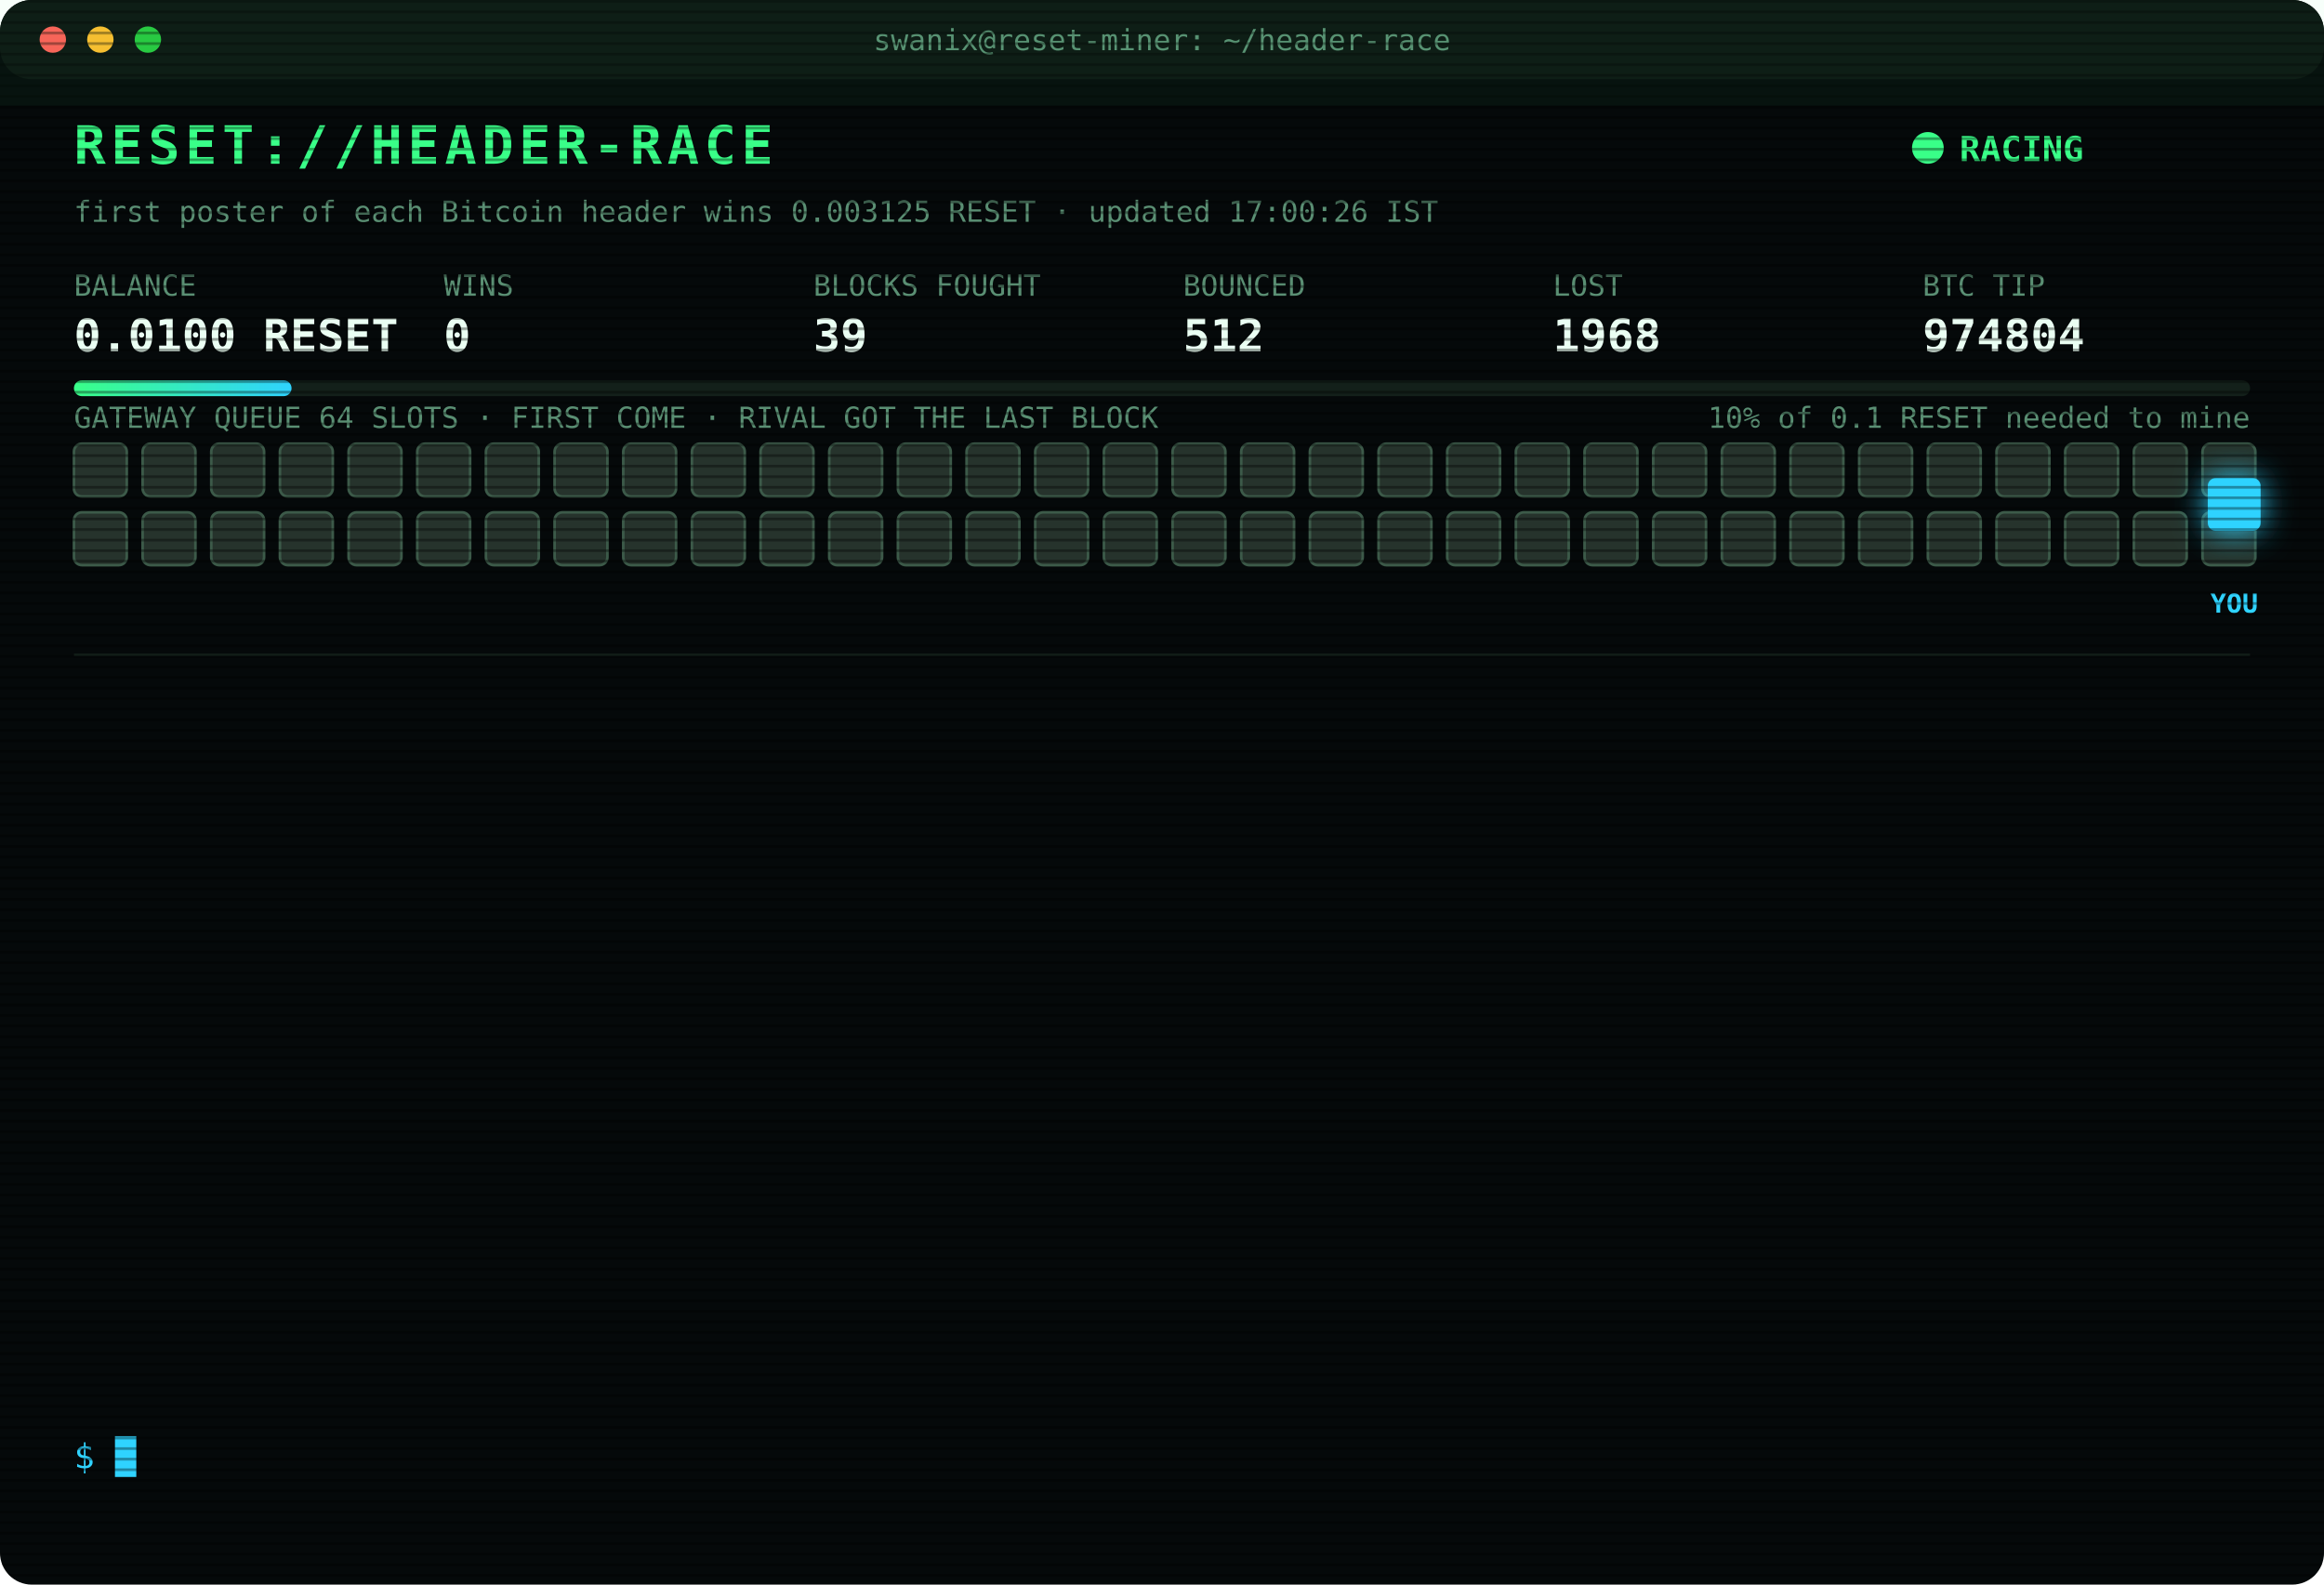
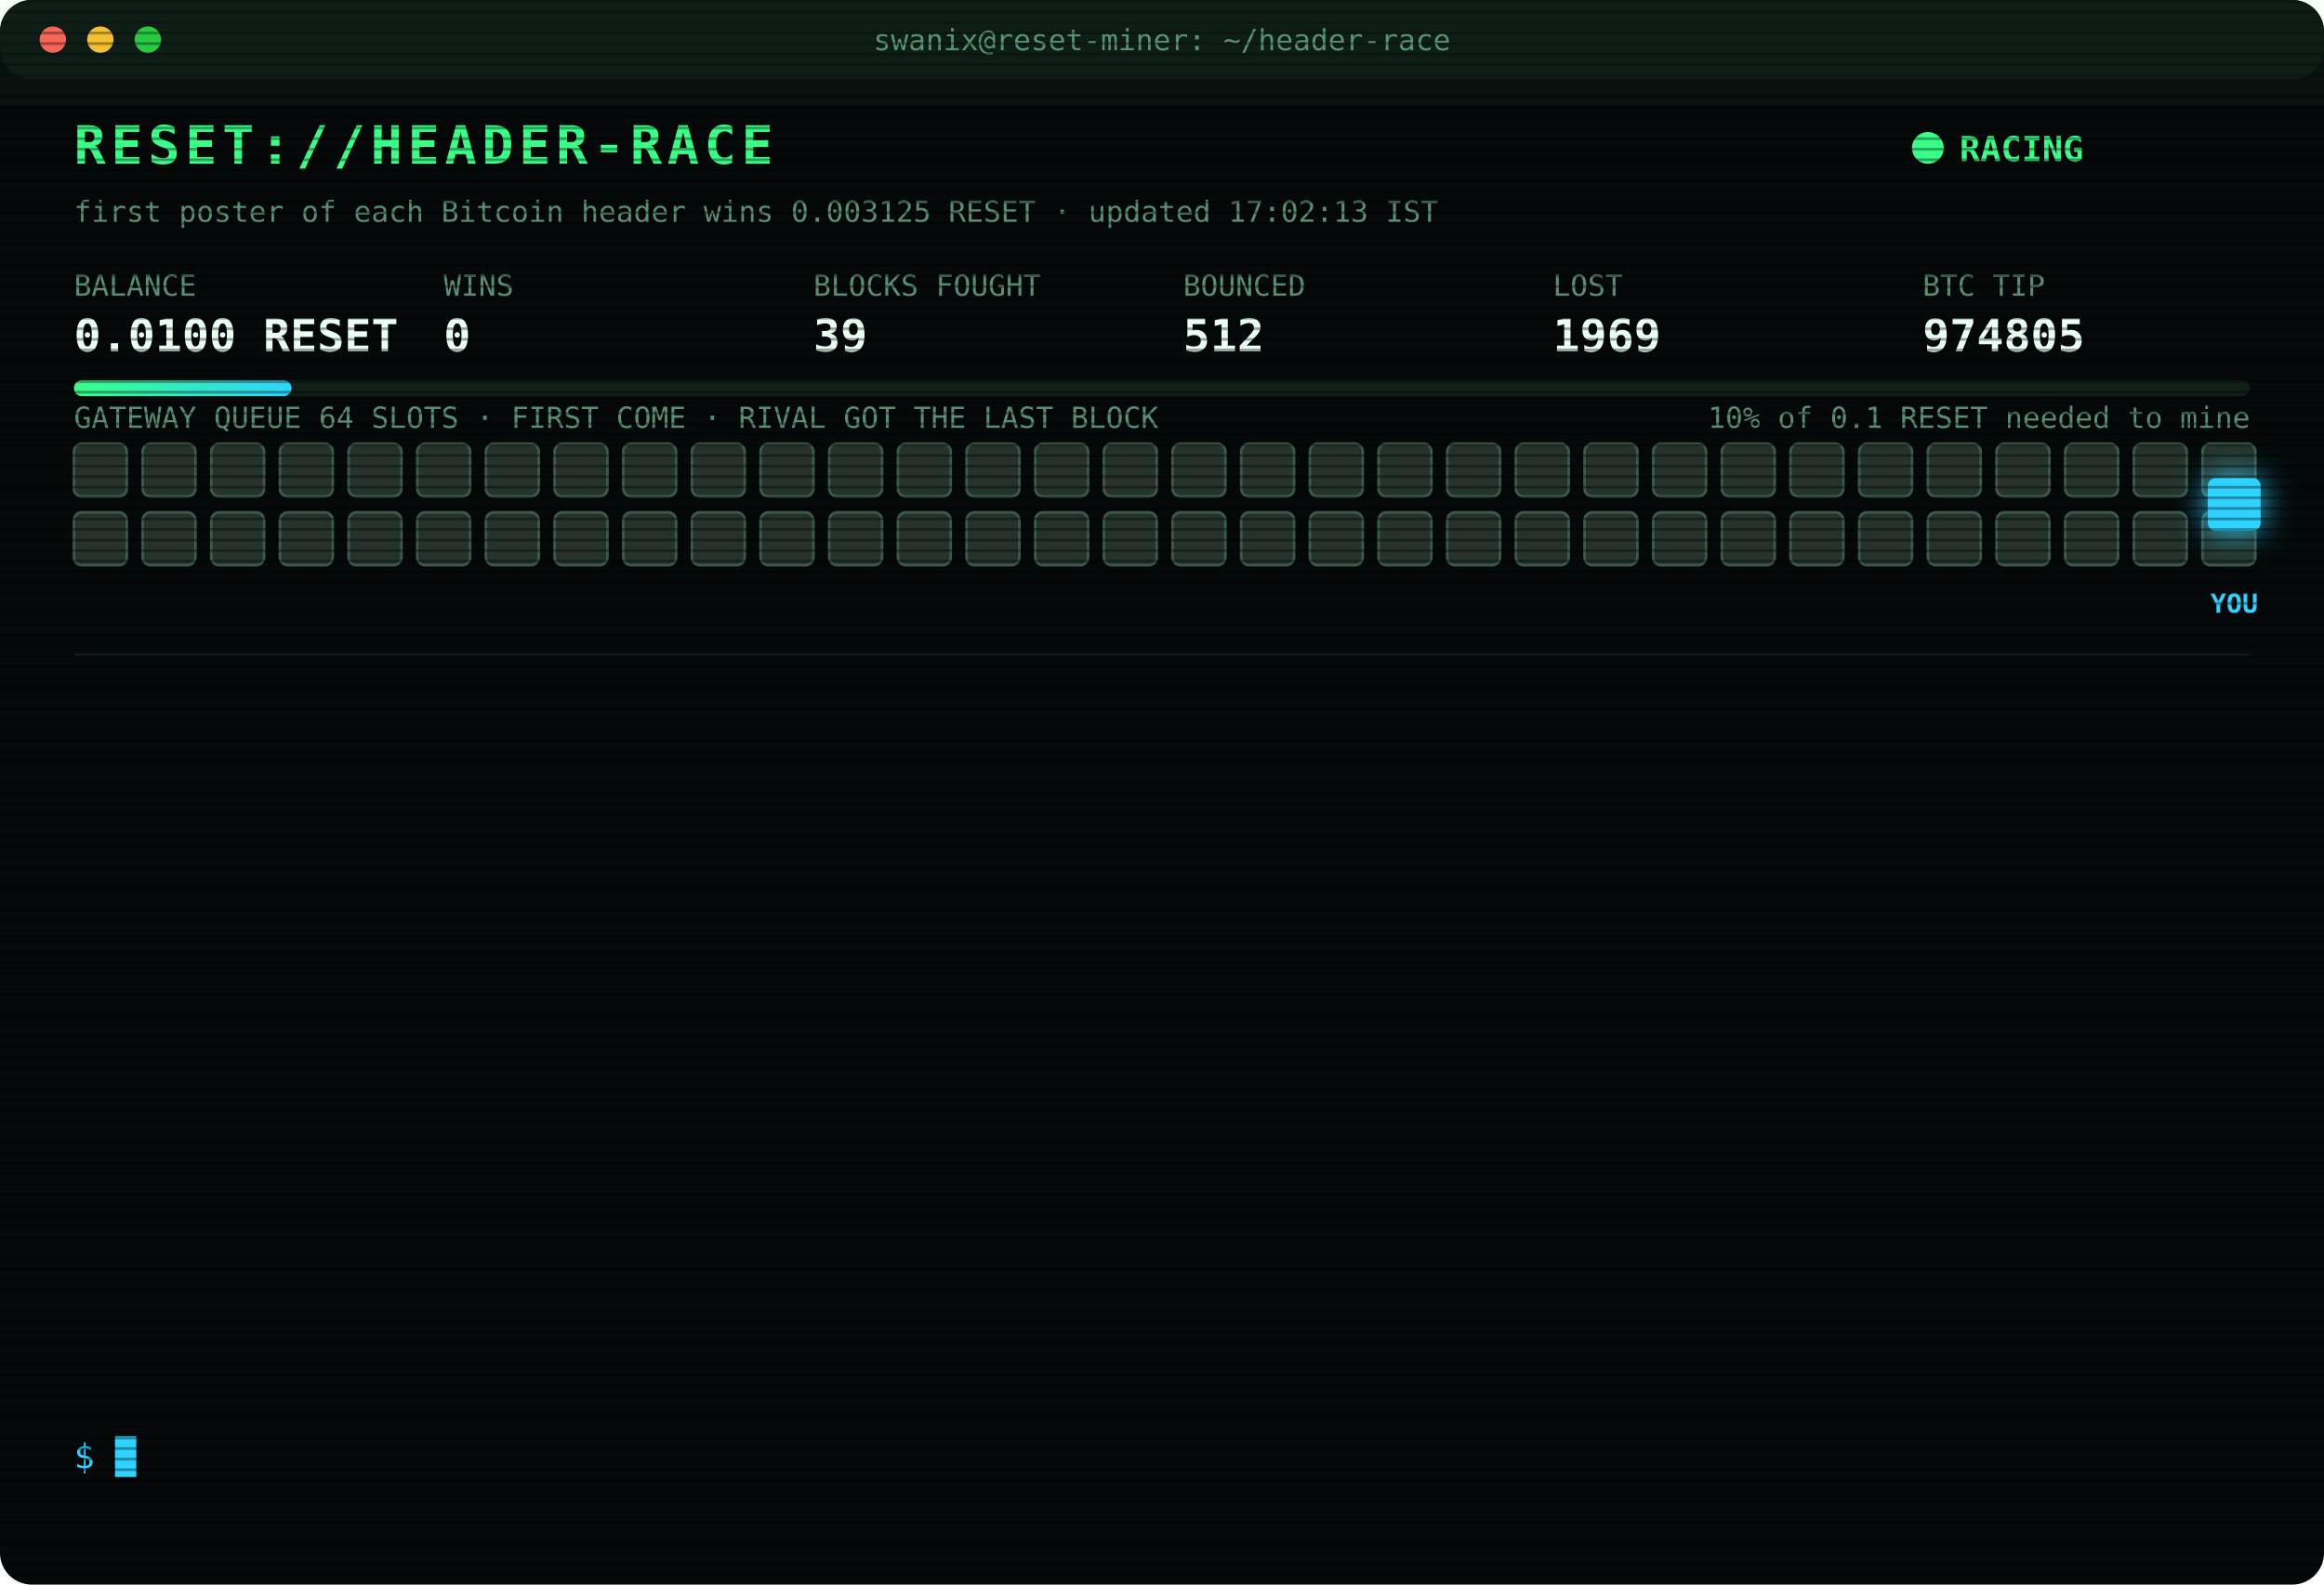
<svg xmlns="http://www.w3.org/2000/svg" width="880" height="600" viewBox="0 0 880 600" font-family="ui-monospace,SFMono-Regular,Menlo,Consolas,monospace">
  <style>
text{font-size:13px;fill:#7CFFB2}
.title{font-size:20px;font-weight:700;fill:#39FF88;letter-spacing:2px;animation:glitch 3s infinite steps(1)}
.sub{fill:#2fd3ff}.k{fill:#5a8f73;font-size:11px}.v{font-size:17px;font-weight:700;fill:#eafff3}
.ts{fill:#3f6b56}.boot{fill:#2fd3ff}.dim{fill:#5a8f73}.bad{fill:#ff4d6d}.warn{fill:#ffd23f}.mag{fill:#ff5cf0}.win{fill:#39FF88;font-weight:700}
.tag{font-size:10px;fill:#2fd3ff;font-weight:700}
.rival{fill:#26332c;stroke:#3c5a49;animation:jam 1.2s infinite alternate}
.idle{fill:#141c18;stroke:#22302a;animation:breathe 4s infinite}
.me{fill:#2fd3ff;filter:drop-shadow(0 0 6px #2fd3ff)}
.hover{animation:nudge 1.1s infinite ease-in-out}.bounce{animation:kick 1.4s infinite}
.ln{opacity:0;animation:in .4s forwards}
.cur{animation:blink 1s infinite steps(1)}
.scan{animation:scan 6s infinite linear}
.led{animation:blink 1.4s infinite}
@keyframes in{from{opacity:0;transform:translateX(-6px)}to{opacity:1;transform:none}}
@keyframes blink{50%{opacity:0}}
@keyframes jam{to{fill:#33463b}}
@keyframes breathe{50%{opacity:.4}}
@keyframes nudge{50%{transform:translateX(-10px)}}
@keyframes kick{0%,100%{transform:none}30%{transform:translateX(-14px)}55%{transform:translateX(10px) translateY(-6px)}}
@keyframes glitch{0%,92%{transform:none}93%{transform:translateX(2px);fill:#ff4d6d}95%{transform:translateX(-2px);fill:#2fd3ff}97%{transform:none}}
@keyframes scan{from{transform:translateY(-40px)}to{transform:translateY(600px)}}
</style>
  <defs>
    <pattern id="sl" width="4" height="4" patternUnits="userSpaceOnUse">
      <rect width="4" height="1" fill="#000" opacity=".35" />
    </pattern>
    <linearGradient id="bar">
      <stop offset="0" stop-color="#39FF88" />
      <stop offset="1" stop-color="#2fd3ff" />
    </linearGradient>
  </defs>
  <rect width="880" height="600" rx="12" fill="#05090a" />
  <rect width="880" height="30" rx="12" fill="#0d1512" />
  <circle cx="20" cy="15" r="5" fill="#ff5f57" />
  <circle cx="38" cy="15" r="5" fill="#febc2e" />
  <circle cx="56" cy="15" r="5" fill="#28c840" />
  <text x="440" y="19" text-anchor="middle" class="k">swanix@reset-miner: ~/header-race</text>
  <text x="28" y="62" class="title">RESET://HEADER-RACE</text>
  <circle class="led" cx="730" cy="56" r="6" fill="#39FF88" />
  <text x="742" y="61" class="win">RACING</text>
-   <text x="28" y="84" class="k">first poster of each Bitcoin header wins 0.003125 RESET · updated 17:00:26 IST</text>
+   <text x="28" y="84" class="k">first poster of each Bitcoin header wins 0.003125 RESET · updated 17:02:13 IST</text>
  <text x="28" y="112" class="k">BALANCE</text>
  <text x="28" y="133" class="v">0.0100 RESET</text>
  <text x="168" y="112" class="k">WINS</text>
  <text x="168" y="133" class="v">0</text>
  <text x="308" y="112" class="k">BLOCKS FOUGHT</text>
  <text x="308" y="133" class="v">39</text>
  <text x="448" y="112" class="k">BOUNCED</text>
  <text x="448" y="133" class="v">512</text>
  <text x="588" y="112" class="k">LOST</text>
-   <text x="588" y="133" class="v">1968</text>
+   <text x="588" y="133" class="v">1969</text>
  <text x="728" y="112" class="k">BTC TIP</text>
-   <text x="728" y="133" class="v">974804</text>
+   <text x="728" y="133" class="v">974805</text>
  <rect x="28" y="144" width="824" height="6" rx="3" fill="#13201a" />
  <rect x="28" y="144" width="82.4" height="6" rx="3" fill="url(#bar)" />
  <text x="852" y="162" text-anchor="end" class="k">10% of 0.1 RESET needed to mine</text>
  <text x="28" y="162" class="k">GATEWAY QUEUE 64 SLOTS · FIRST COME · RIVAL GOT THE LAST BLOCK</text>
  <rect class="rival" x="28" y="168" width="20" height="20" rx="3" style="animation-delay:0.00s" />
  <rect class="rival" x="54" y="168" width="20" height="20" rx="3" style="animation-delay:0.05s" />
  <rect class="rival" x="80" y="168" width="20" height="20" rx="3" style="animation-delay:0.10s" />
  <rect class="rival" x="106" y="168" width="20" height="20" rx="3" style="animation-delay:0.15s" />
  <rect class="rival" x="132" y="168" width="20" height="20" rx="3" style="animation-delay:0.20s" />
  <rect class="rival" x="158" y="168" width="20" height="20" rx="3" style="animation-delay:0.25s" />
  <rect class="rival" x="184" y="168" width="20" height="20" rx="3" style="animation-delay:0.30s" />
  <rect class="rival" x="210" y="168" width="20" height="20" rx="3" style="animation-delay:0.35s" />
  <rect class="rival" x="236" y="168" width="20" height="20" rx="3" style="animation-delay:0.40s" />
  <rect class="rival" x="262" y="168" width="20" height="20" rx="3" style="animation-delay:0.45s" />
  <rect class="rival" x="288" y="168" width="20" height="20" rx="3" style="animation-delay:0.50s" />
  <rect class="rival" x="314" y="168" width="20" height="20" rx="3" style="animation-delay:0.55s" />
  <rect class="rival" x="340" y="168" width="20" height="20" rx="3" style="animation-delay:0.60s" />
  <rect class="rival" x="366" y="168" width="20" height="20" rx="3" style="animation-delay:0.65s" />
  <rect class="rival" x="392" y="168" width="20" height="20" rx="3" style="animation-delay:0.70s" />
  <rect class="rival" x="418" y="168" width="20" height="20" rx="3" style="animation-delay:0.75s" />
  <rect class="rival" x="444" y="168" width="20" height="20" rx="3" style="animation-delay:0.80s" />
  <rect class="rival" x="470" y="168" width="20" height="20" rx="3" style="animation-delay:0.85s" />
  <rect class="rival" x="496" y="168" width="20" height="20" rx="3" style="animation-delay:0.90s" />
  <rect class="rival" x="522" y="168" width="20" height="20" rx="3" style="animation-delay:0.95s" />
  <rect class="rival" x="548" y="168" width="20" height="20" rx="3" style="animation-delay:1.00s" />
  <rect class="rival" x="574" y="168" width="20" height="20" rx="3" style="animation-delay:1.05s" />
  <rect class="rival" x="600" y="168" width="20" height="20" rx="3" style="animation-delay:1.10s" />
  <rect class="rival" x="626" y="168" width="20" height="20" rx="3" style="animation-delay:1.15s" />
  <rect class="rival" x="652" y="168" width="20" height="20" rx="3" style="animation-delay:1.20s" />
  <rect class="rival" x="678" y="168" width="20" height="20" rx="3" style="animation-delay:1.25s" />
  <rect class="rival" x="704" y="168" width="20" height="20" rx="3" style="animation-delay:1.30s" />
  <rect class="rival" x="730" y="168" width="20" height="20" rx="3" style="animation-delay:1.35s" />
  <rect class="rival" x="756" y="168" width="20" height="20" rx="3" style="animation-delay:1.40s" />
  <rect class="rival" x="782" y="168" width="20" height="20" rx="3" style="animation-delay:1.45s" />
  <rect class="rival" x="808" y="168" width="20" height="20" rx="3" style="animation-delay:1.50s" />
  <rect class="rival" x="834" y="168" width="20" height="20" rx="3" style="animation-delay:1.55s" />
  <rect class="rival" x="28" y="194" width="20" height="20" rx="3" style="animation-delay:1.60s" />
  <rect class="rival" x="54" y="194" width="20" height="20" rx="3" style="animation-delay:1.65s" />
  <rect class="rival" x="80" y="194" width="20" height="20" rx="3" style="animation-delay:1.70s" />
  <rect class="rival" x="106" y="194" width="20" height="20" rx="3" style="animation-delay:1.75s" />
  <rect class="rival" x="132" y="194" width="20" height="20" rx="3" style="animation-delay:1.80s" />
  <rect class="rival" x="158" y="194" width="20" height="20" rx="3" style="animation-delay:1.85s" />
  <rect class="rival" x="184" y="194" width="20" height="20" rx="3" style="animation-delay:1.90s" />
  <rect class="rival" x="210" y="194" width="20" height="20" rx="3" style="animation-delay:1.95s" />
  <rect class="rival" x="236" y="194" width="20" height="20" rx="3" style="animation-delay:2.00s" />
  <rect class="rival" x="262" y="194" width="20" height="20" rx="3" style="animation-delay:2.05s" />
  <rect class="rival" x="288" y="194" width="20" height="20" rx="3" style="animation-delay:2.10s" />
  <rect class="rival" x="314" y="194" width="20" height="20" rx="3" style="animation-delay:2.15s" />
  <rect class="rival" x="340" y="194" width="20" height="20" rx="3" style="animation-delay:2.20s" />
  <rect class="rival" x="366" y="194" width="20" height="20" rx="3" style="animation-delay:2.25s" />
  <rect class="rival" x="392" y="194" width="20" height="20" rx="3" style="animation-delay:2.30s" />
  <rect class="rival" x="418" y="194" width="20" height="20" rx="3" style="animation-delay:2.35s" />
  <rect class="rival" x="444" y="194" width="20" height="20" rx="3" style="animation-delay:2.40s" />
  <rect class="rival" x="470" y="194" width="20" height="20" rx="3" style="animation-delay:2.45s" />
  <rect class="rival" x="496" y="194" width="20" height="20" rx="3" style="animation-delay:2.50s" />
  <rect class="rival" x="522" y="194" width="20" height="20" rx="3" style="animation-delay:2.55s" />
  <rect class="rival" x="548" y="194" width="20" height="20" rx="3" style="animation-delay:2.60s" />
  <rect class="rival" x="574" y="194" width="20" height="20" rx="3" style="animation-delay:2.65s" />
  <rect class="rival" x="600" y="194" width="20" height="20" rx="3" style="animation-delay:2.70s" />
  <rect class="rival" x="626" y="194" width="20" height="20" rx="3" style="animation-delay:2.75s" />
  <rect class="rival" x="652" y="194" width="20" height="20" rx="3" style="animation-delay:2.80s" />
  <rect class="rival" x="678" y="194" width="20" height="20" rx="3" style="animation-delay:2.85s" />
  <rect class="rival" x="704" y="194" width="20" height="20" rx="3" style="animation-delay:2.90s" />
  <rect class="rival" x="730" y="194" width="20" height="20" rx="3" style="animation-delay:2.95s" />
  <rect class="rival" x="756" y="194" width="20" height="20" rx="3" style="animation-delay:3.00s" />
  <rect class="rival" x="782" y="194" width="20" height="20" rx="3" style="animation-delay:3.05s" />
  <rect class="rival" x="808" y="194" width="20" height="20" rx="3" style="animation-delay:3.10s" />
  <rect class="rival" x="834" y="194" width="20" height="20" rx="3" style="animation-delay:3.15s" />
  <g class="hover">
    <rect class="me" x="836" y="181" width="20" height="20" rx="3" />
    <text class="tag" x="846" y="232" text-anchor="middle">YOU</text>
  </g>
  <line x1="28" x2="852" y1="248" y2="248" stroke="#13201a" />
  <g class="ln" style="animation-delay:0.40s">
-     <text x="28" y="270" class="ts">15:00:34</text>
-     <text x="104" y="270" class="bad">[LOST] #974791 taken by a rival miner</text>
+     <text x="28" y="270" class="ts">15:02:19</text>
+     <text x="104" y="270" class="bad">[LOST] #974792 taken by a rival miner</text>
  </g>
  <g class="ln" style="animation-delay:0.65s">
-     <text x="28" y="292" class="ts">15:02:19</text>
-     <text x="104" y="292" class="bad">[LOST] #974792 taken by a rival miner</text>
+     <text x="28" y="292" class="ts">15:06:38</text>
+     <text x="104" y="292" class="bad">[LOST] #974793 taken by a rival miner</text>
  </g>
  <g class="ln" style="animation-delay:0.90s">
-     <text x="28" y="314" class="ts">15:06:38</text>
-     <text x="104" y="314" class="bad">[LOST] #974793 taken by a rival miner</text>
+     <text x="28" y="314" class="ts">15:10:53</text>
+     <text x="104" y="314" class="bad">[LOST] #974794 taken by a rival miner</text>
  </g>
  <g class="ln" style="animation-delay:1.15s">
-     <text x="28" y="336" class="ts">15:10:53</text>
-     <text x="104" y="336" class="bad">[LOST] #974794 taken by a rival miner</text>
+     <text x="28" y="336" class="ts">15:23:01</text>
+     <text x="104" y="336" class="bad">[LOST] #974795 taken by a rival miner</text>
  </g>
  <g class="ln" style="animation-delay:1.40s">
-     <text x="28" y="358" class="ts">15:23:01</text>
-     <text x="104" y="358" class="bad">[LOST] #974795 taken by a rival miner</text>
+     <text x="28" y="358" class="ts">15:24:23</text>
+     <text x="104" y="358" class="bad">[LOST] #974796 taken by a rival miner</text>
  </g>
  <g class="ln" style="animation-delay:1.65s">
-     <text x="28" y="380" class="ts">15:24:23</text>
-     <text x="104" y="380" class="bad">[LOST] #974796 taken by a rival miner</text>
+     <text x="28" y="380" class="ts">15:32:04</text>
+     <text x="104" y="380" class="bad">[LOST] #974797 taken by a rival miner</text>
  </g>
  <g class="ln" style="animation-delay:1.90s">
-     <text x="28" y="402" class="ts">15:32:04</text>
-     <text x="104" y="402" class="bad">[LOST] #974797 taken by a rival miner</text>
+     <text x="28" y="402" class="ts">15:35:31</text>
+     <text x="104" y="402" class="bad">[LOST] #974798 taken by a rival miner</text>
  </g>
  <g class="ln" style="animation-delay:2.15s">
-     <text x="28" y="424" class="ts">15:35:31</text>
-     <text x="104" y="424" class="bad">[LOST] #974798 taken by a rival miner</text>
+     <text x="28" y="424" class="ts">15:55:24</text>
+     <text x="104" y="424" class="bad">[LOST] #974800 taken by a rival miner</text>
  </g>
  <g class="ln" style="animation-delay:2.40s">
-     <text x="28" y="446" class="ts">15:55:24</text>
-     <text x="104" y="446" class="bad">[LOST] #974800 taken by a rival miner</text>
+     <text x="28" y="446" class="ts">16:00:30</text>
+     <text x="104" y="446" class="bad">[LOST] #974801 taken by a rival miner</text>
  </g>
  <g class="ln" style="animation-delay:2.65s">
-     <text x="28" y="468" class="ts">16:00:30</text>
-     <text x="104" y="468" class="bad">[LOST] #974801 taken by a rival miner</text>
+     <text x="28" y="468" class="ts">16:04:20</text>
+     <text x="104" y="468" class="bad">[LOST] #974802 taken by a rival miner</text>
  </g>
  <g class="ln" style="animation-delay:2.90s">
-     <text x="28" y="490" class="ts">16:04:20</text>
-     <text x="104" y="490" class="bad">[LOST] #974802 taken by a rival miner</text>
+     <text x="28" y="490" class="ts">16:39:55</text>
+     <text x="104" y="490" class="bad">[LOST] #974803 taken by a rival miner</text>
  </g>
  <g class="ln" style="animation-delay:3.15s">
-     <text x="28" y="512" class="ts">16:39:55</text>
-     <text x="104" y="512" class="bad">[LOST] #974803 taken by a rival miner</text>
+     <text x="28" y="512" class="ts">16:58:23</text>
+     <text x="104" y="512" class="bad">[LOST] #974804 taken by a rival miner</text>
  </g>
  <g class="ln" style="animation-delay:3.40s">
-     <text x="28" y="534" class="ts">16:58:23</text>
-     <text x="104" y="534" class="bad">[LOST] #974804 taken by a rival miner</text>
+     <text x="28" y="534" class="ts">17:02:13</text>
+     <text x="104" y="534" class="bad">[LOST] #974805 taken by a rival miner</text>
  </g>
  <text x="28" y="556" class="sub">$ <tspan class="cur">█</tspan>
  </text>
  <rect width="880" height="600" rx="12" fill="url(#sl)" pointer-events="none" />
  <rect class="scan" width="880" height="40" fill="#39FF88" opacity=".04" />
</svg>
